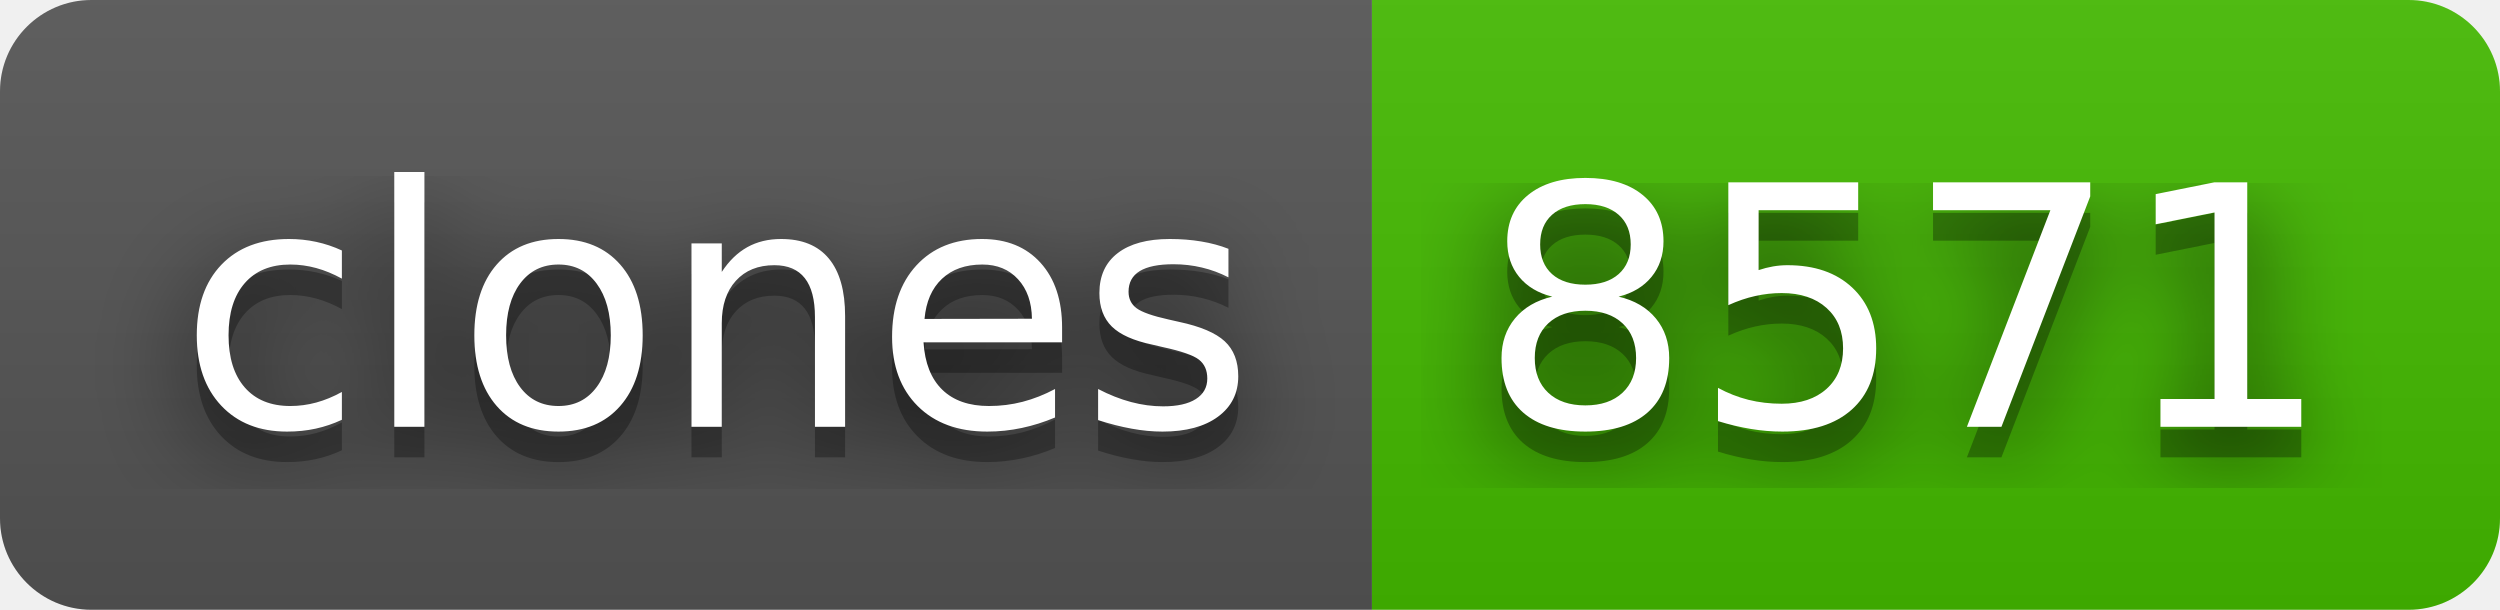
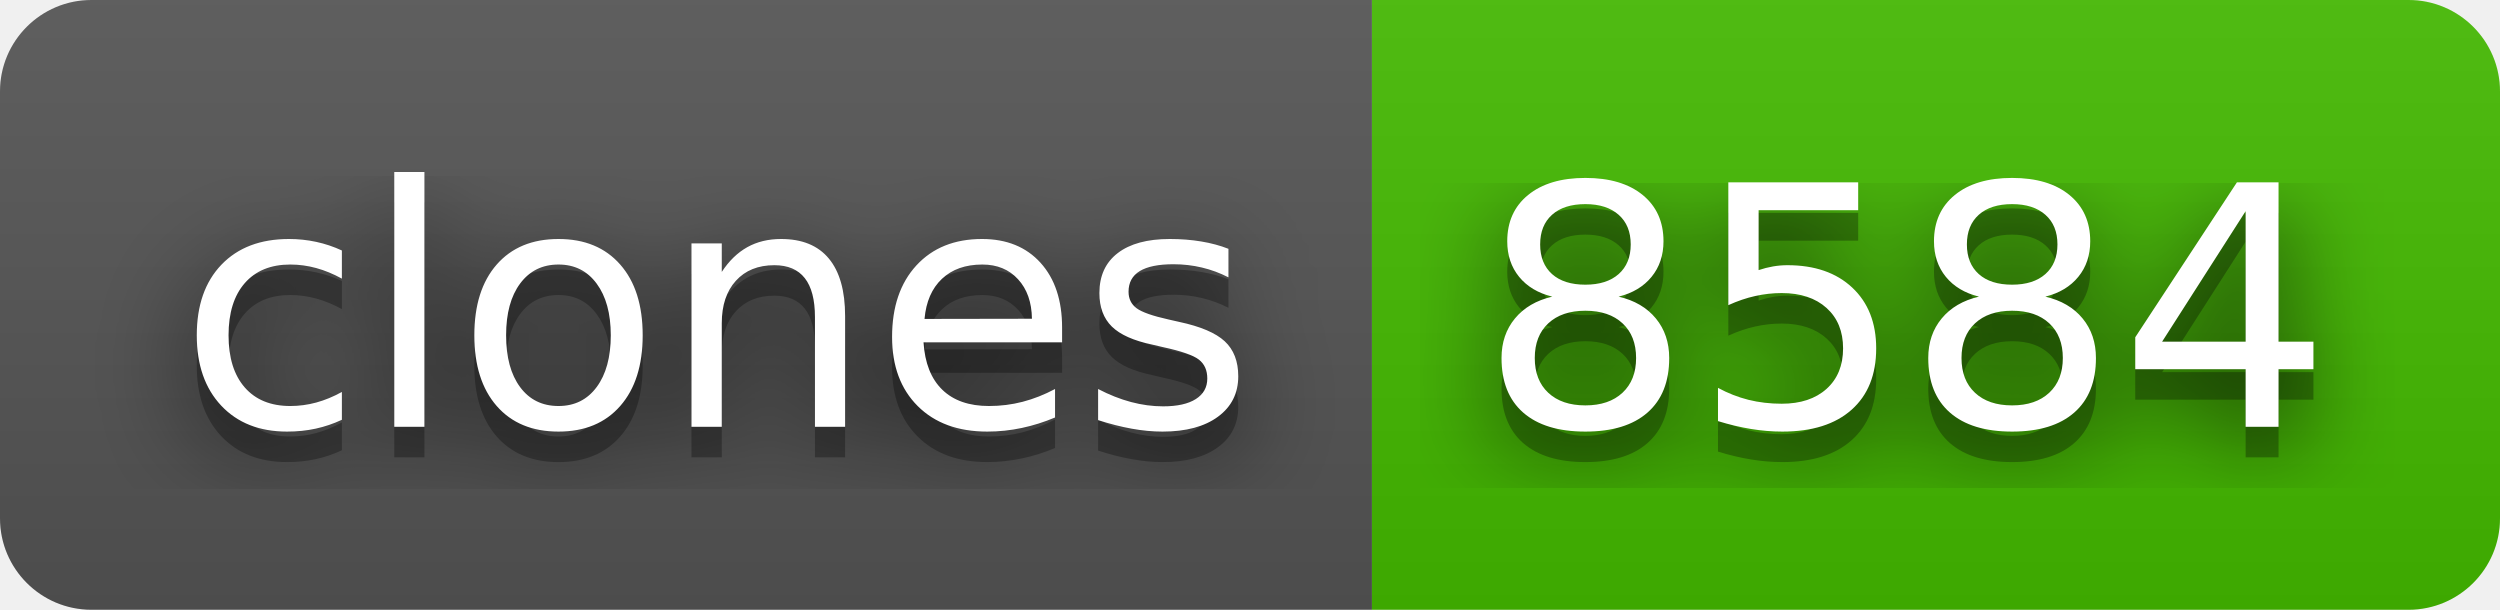
- <svg xmlns="http://www.w3.org/2000/svg" width="82" height="20" role="img" aria-label="clones: 8571">
+ <svg xmlns="http://www.w3.org/2000/svg" width="82" height="20" role="img" aria-label="clones: 8584">
  <filter id="blur">
    <feGaussianBlur stdDeviation="16" />
  </filter>
  <linearGradient id="s" x2="0" y2="100%">
    <stop offset="0" stop-color="#bbb" stop-opacity=".1" />
    <stop offset="1" stop-opacity=".1" />
  </linearGradient>
  <clipPath id="r">
    <rect width="82" height="20" rx="3" />
  </clipPath>
  <g clip-path="url(#r)">
    <rect width="45" height="20" fill="#555" />
    <rect x="45" width="37" height="20" fill="#4b0" />
    <rect width="82" height="20" fill="url(#s)" />
  </g>
  <g fill="#fff" text-anchor="middle" font-family="Verdana,Geneva,DejaVu Sans,sans-serif" text-rendering="geometricPrecision" font-size="110">
    <g transform="scale(.1)">
      <g aria-hidden="true" fill="#010101">
        <text x="235" y="150" fill-opacity=".8" filter="url(#blur)" textLength="350">clones</text>
        <text x="235" y="150" fill-opacity=".3" textLength="350">clones</text>
      </g>
      <text x="235" y="140" textLength="350">clones</text>
    </g>
    <g transform="scale(.1)">
      <g aria-hidden="true" fill="#010101">
-         <text x="625" y="150" fill-opacity=".8" filter="url(#blur)" textLength="270">8571</text>
-         <text x="625" y="150" fill-opacity=".3" textLength="270">8571</text>
+         <text x="625" y="150" fill-opacity=".8" filter="url(#blur)" textLength="270">8584</text>
+         <text x="625" y="150" fill-opacity=".3" textLength="270">8584</text>
      </g>
-       <text x="625" y="140" textLength="270">8571</text>
+       <text x="625" y="140" textLength="270">8584</text>
    </g>
  </g>
</svg>
